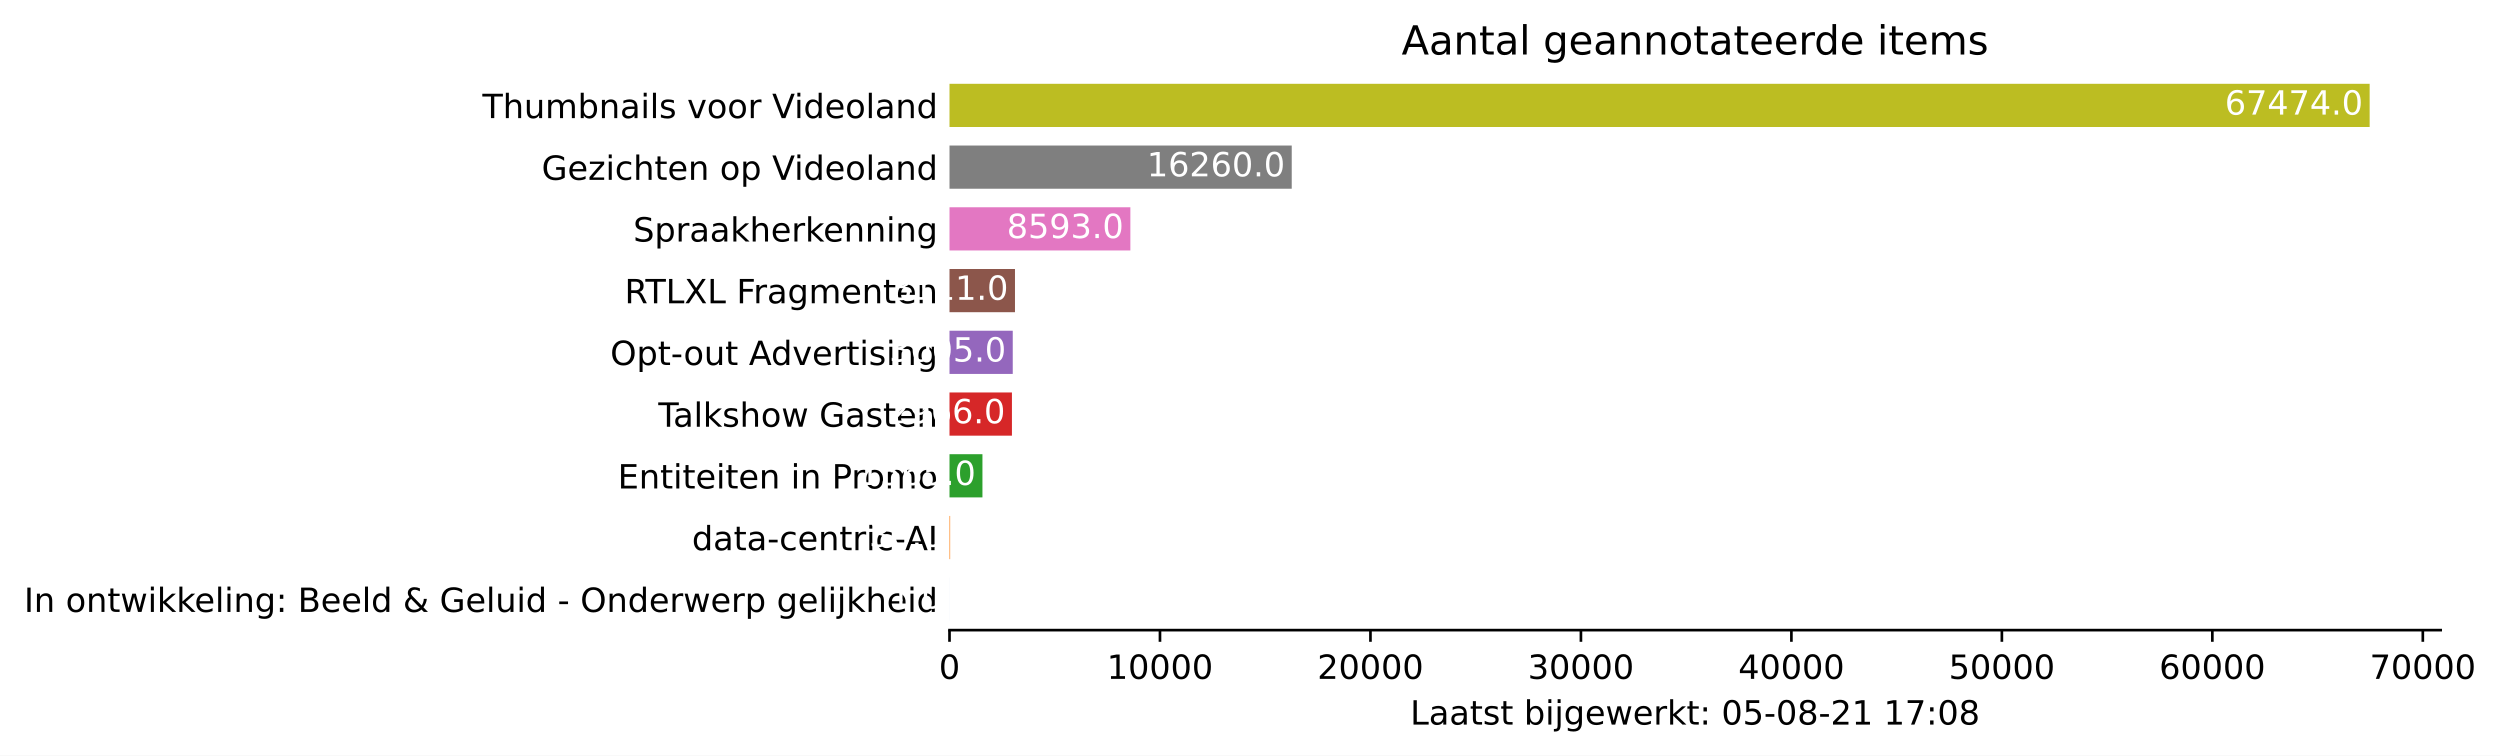
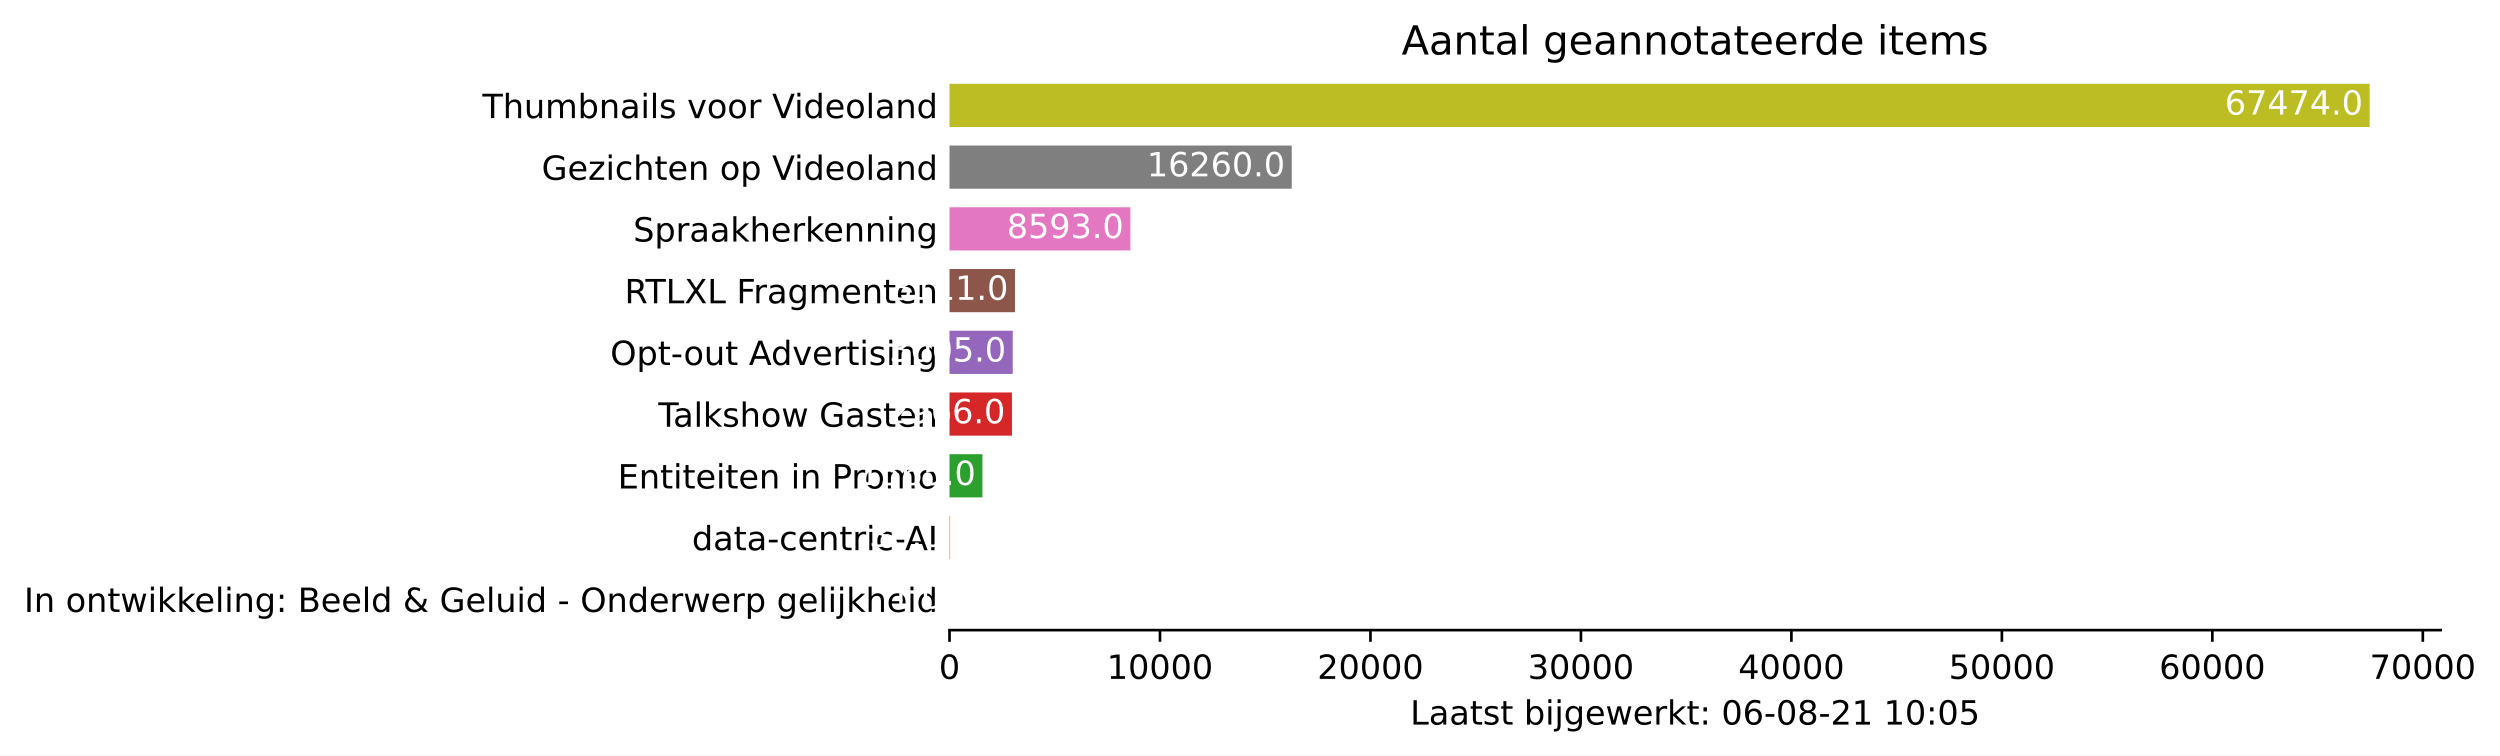
<svg xmlns="http://www.w3.org/2000/svg" xmlns:xlink="http://www.w3.org/1999/xlink" height="226.194pt" version="1.1" viewBox="0 0 748.415 226.194" width="748.415pt">
  <defs>
    <style type="text/css">*{stroke-linecap:butt;stroke-linejoin:round;}</style>
  </defs>
  <g id="figure_1">
    <g id="patch_1">
      <path d="M 0 226.194  L 748.415 226.194  L 748.415 0  L 0 0  z " style="fill:#ffffff;" />
    </g>
    <g id="axes_1">
      <g id="patch_2">
        <path d="M 284.25 188.638  L 730.65 188.638  L 730.65 22.318  L 284.25 22.318  z " style="fill:#ffffff;" />
      </g>
      <g id="patch_3">
-         <path clip-path="url(#p4ec3b5a4fa)" d="M 284.25 185.866  L 284.256 185.866  L 284.256 172.93  L 284.25 172.93  z " style="fill:#1f77b4;" />
+         <path clip-path="url(#p41b586b05d)" d="M 284.25 185.866  L 284.256 185.866  L 284.256 172.93  L 284.25 172.93  z " style="fill:#1f77b4;" />
      </g>
      <g id="patch_4">
-         <path clip-path="url(#p4ec3b5a4fa)" d="M 284.25 167.386  L 284.439 167.386  L 284.439 154.45  L 284.25 154.45  z " style="fill:#ff7f0e;" />
+         <path clip-path="url(#p41b586b05d)" d="M 284.25 167.386  L 284.439 167.386  L 284.439 154.45  L 284.25 154.45  z " style="fill:#ff7f0e;" />
      </g>
      <g id="patch_5">
-         <path clip-path="url(#p4ec3b5a4fa)" d="M 284.25 148.906  L 294.111 148.906  L 294.111 135.97  L 284.25 135.97  z " style="fill:#2ca02c;" />
+         <path clip-path="url(#p41b586b05d)" d="M 284.25 148.906  L 294.111 148.906  L 294.111 135.97  L 284.25 135.97  z " style="fill:#2ca02c;" />
      </g>
      <g id="patch_6">
-         <path clip-path="url(#p4ec3b5a4fa)" d="M 284.25 130.426  L 302.938 130.426  L 302.938 117.49  L 284.25 117.49  z " style="fill:#d62728;" />
+         <path clip-path="url(#p41b586b05d)" d="M 284.25 130.426  L 302.938 130.426  L 302.938 117.49  L 284.25 117.49  z " style="fill:#d62728;" />
      </g>
      <g id="patch_7">
-         <path clip-path="url(#p4ec3b5a4fa)" d="M 284.25 111.946  L 303.184 111.946  L 303.184 99.01  L 284.25 99.01  z " style="fill:#9467bd;" />
+         <path clip-path="url(#p41b586b05d)" d="M 284.25 111.946  L 303.184 111.946  L 303.184 99.01  L 284.25 99.01  z " style="fill:#9467bd;" />
      </g>
      <g id="patch_8">
-         <path clip-path="url(#p4ec3b5a4fa)" d="M 284.25 93.466  L 303.852 93.466  L 303.852 80.53  L 284.25 80.53  z " style="fill:#8c564b;" />
+         <path clip-path="url(#p41b586b05d)" d="M 284.25 93.466  L 303.852 93.466  L 303.852 80.53  L 284.25 80.53  z " style="fill:#8c564b;" />
      </g>
      <g id="patch_9">
-         <path clip-path="url(#p4ec3b5a4fa)" d="M 284.25 74.986  L 338.393 74.986  L 338.393 62.05  L 284.25 62.05  z " style="fill:#e377c2;" />
+         <path clip-path="url(#p41b586b05d)" d="M 284.25 74.986  L 338.393 74.986  L 338.393 62.05  L 284.25 62.05  z " style="fill:#e377c2;" />
      </g>
      <g id="patch_10">
-         <path clip-path="url(#p4ec3b5a4fa)" d="M 284.25 56.506  L 386.702 56.506  L 386.702 43.57  L 284.25 43.57  z " style="fill:#7f7f7f;" />
+         <path clip-path="url(#p41b586b05d)" d="M 284.25 56.506  L 386.702 56.506  L 386.702 43.57  L 284.25 43.57  z " style="fill:#7f7f7f;" />
      </g>
      <g id="patch_11">
-         <path clip-path="url(#p4ec3b5a4fa)" d="M 284.25 38.026  L 709.393 38.026  L 709.393 25.09  L 284.25 25.09  z " style="fill:#bcbd22;" />
+         <path clip-path="url(#p41b586b05d)" d="M 284.25 38.026  L 709.393 38.026  L 709.393 25.09  L 284.25 25.09  z " style="fill:#bcbd22;" />
      </g>
      <g id="matplotlib.axis_1">
        <g id="xtick_1">
          <g id="line2d_1">
            <defs>
-               <path d="M 0 0  L 0 3.5  " id="m3cace3ce77" style="stroke:#000000;stroke-width:0.8;" />
+               <path d="M 0 0  L 0 3.5  " id="m5664e78d15" style="stroke:#000000;stroke-width:0.8;" />
            </defs>
            <g>
-               <use style="stroke:#000000;stroke-width:0.8;" x="284.25" xlink:href="#m3cace3ce77" y="188.638" />
+               <use style="stroke:#000000;stroke-width:0.8;" x="284.25" xlink:href="#m5664e78d15" y="188.638" />
            </g>
          </g>
          <g id="text_1">
            <g transform="translate(281.0688 203.2366)scale(0.1 -0.1)">
              <defs>
                <path d="M 2034 4250  Q 1547 4250 1301 3770  Q 1056 3291 1056 2328  Q 1056 1369 1301 889  Q 1547 409 2034 409  Q 2525 409 2770 889  Q 3016 1369 3016 2328  Q 3016 3291 2770 3770  Q 2525 4250 2034 4250  z M 2034 4750  Q 2819 4750 3233 4129  Q 3647 3509 3647 2328  Q 3647 1150 3233 529  Q 2819 -91 2034 -91  Q 1250 -91 836 529  Q 422 1150 422 2328  Q 422 3509 836 4129  Q 1250 4750 2034 4750  z " id="DejaVuSans-30" transform="scale(0.015625)" />
              </defs>
              <use xlink:href="#DejaVuSans-30" />
            </g>
          </g>
        </g>
        <g id="xtick_2">
          <g id="line2d_2">
            <g>
-               <use style="stroke:#000000;stroke-width:0.8;" x="347.258" xlink:href="#m3cace3ce77" y="188.638" />
+               <use style="stroke:#000000;stroke-width:0.8;" x="347.258" xlink:href="#m5664e78d15" y="188.638" />
            </g>
          </g>
          <g id="text_2">
            <g transform="translate(331.3521 203.2366)scale(0.1 -0.1)">
              <defs>
                <path d="M 794 531  L 1825 531  L 1825 4091  L 703 3866  L 703 4441  L 1819 4666  L 2450 4666  L 2450 531  L 3481 531  L 3481 0  L 794 0  L 794 531  z " id="DejaVuSans-31" transform="scale(0.015625)" />
              </defs>
              <use xlink:href="#DejaVuSans-31" />
              <use x="63.623" xlink:href="#DejaVuSans-30" />
              <use x="127.246" xlink:href="#DejaVuSans-30" />
              <use x="190.869" xlink:href="#DejaVuSans-30" />
              <use x="254.492" xlink:href="#DejaVuSans-30" />
            </g>
          </g>
        </g>
        <g id="xtick_3">
          <g id="line2d_3">
            <g>
-               <use style="stroke:#000000;stroke-width:0.8;" x="410.267" xlink:href="#m3cace3ce77" y="188.638" />
+               <use style="stroke:#000000;stroke-width:0.8;" x="410.267" xlink:href="#m5664e78d15" y="188.638" />
            </g>
          </g>
          <g id="text_3">
            <g transform="translate(394.3605 203.2366)scale(0.1 -0.1)">
              <defs>
                <path d="M 1228 531  L 3431 531  L 3431 0  L 469 0  L 469 531  Q 828 903 1448 1529  Q 2069 2156 2228 2338  Q 2531 2678 2651 2914  Q 2772 3150 2772 3378  Q 2772 3750 2511 3984  Q 2250 4219 1831 4219  Q 1534 4219 1204 4116  Q 875 4013 500 3803  L 500 4441  Q 881 4594 1212 4672  Q 1544 4750 1819 4750  Q 2544 4750 2975 4387  Q 3406 4025 3406 3419  Q 3406 3131 3298 2873  Q 3191 2616 2906 2266  Q 2828 2175 2409 1742  Q 1991 1309 1228 531  z " id="DejaVuSans-32" transform="scale(0.015625)" />
              </defs>
              <use xlink:href="#DejaVuSans-32" />
              <use x="63.623" xlink:href="#DejaVuSans-30" />
              <use x="127.246" xlink:href="#DejaVuSans-30" />
              <use x="190.869" xlink:href="#DejaVuSans-30" />
              <use x="254.492" xlink:href="#DejaVuSans-30" />
            </g>
          </g>
        </g>
        <g id="xtick_4">
          <g id="line2d_4">
            <g>
-               <use style="stroke:#000000;stroke-width:0.8;" x="473.275" xlink:href="#m3cace3ce77" y="188.638" />
+               <use style="stroke:#000000;stroke-width:0.8;" x="473.275" xlink:href="#m5664e78d15" y="188.638" />
            </g>
          </g>
          <g id="text_4">
            <g transform="translate(457.3689 203.2366)scale(0.1 -0.1)">
              <defs>
                <path d="M 2597 2516  Q 3050 2419 3304 2112  Q 3559 1806 3559 1356  Q 3559 666 3084 287  Q 2609 -91 1734 -91  Q 1441 -91 1130 -33  Q 819 25 488 141  L 488 750  Q 750 597 1062 519  Q 1375 441 1716 441  Q 2309 441 2620 675  Q 2931 909 2931 1356  Q 2931 1769 2642 2001  Q 2353 2234 1838 2234  L 1294 2234  L 1294 2753  L 1863 2753  Q 2328 2753 2575 2939  Q 2822 3125 2822 3475  Q 2822 3834 2567 4026  Q 2313 4219 1838 4219  Q 1578 4219 1281 4162  Q 984 4106 628 3988  L 628 4550  Q 988 4650 1302 4700  Q 1616 4750 1894 4750  Q 2613 4750 3031 4423  Q 3450 4097 3450 3541  Q 3450 3153 3228 2886  Q 3006 2619 2597 2516  z " id="DejaVuSans-33" transform="scale(0.015625)" />
              </defs>
              <use xlink:href="#DejaVuSans-33" />
              <use x="63.623" xlink:href="#DejaVuSans-30" />
              <use x="127.246" xlink:href="#DejaVuSans-30" />
              <use x="190.869" xlink:href="#DejaVuSans-30" />
              <use x="254.492" xlink:href="#DejaVuSans-30" />
            </g>
          </g>
        </g>
        <g id="xtick_5">
          <g id="line2d_5">
            <g>
-               <use style="stroke:#000000;stroke-width:0.8;" x="536.284" xlink:href="#m3cace3ce77" y="188.638" />
+               <use style="stroke:#000000;stroke-width:0.8;" x="536.284" xlink:href="#m5664e78d15" y="188.638" />
            </g>
          </g>
          <g id="text_5">
            <g transform="translate(520.3773 203.2366)scale(0.1 -0.1)">
              <defs>
                <path d="M 2419 4116  L 825 1625  L 2419 1625  L 2419 4116  z M 2253 4666  L 3047 4666  L 3047 1625  L 3713 1625  L 3713 1100  L 3047 1100  L 3047 0  L 2419 0  L 2419 1100  L 313 1100  L 313 1709  L 2253 4666  z " id="DejaVuSans-34" transform="scale(0.015625)" />
              </defs>
              <use xlink:href="#DejaVuSans-34" />
              <use x="63.623" xlink:href="#DejaVuSans-30" />
              <use x="127.246" xlink:href="#DejaVuSans-30" />
              <use x="190.869" xlink:href="#DejaVuSans-30" />
              <use x="254.492" xlink:href="#DejaVuSans-30" />
            </g>
          </g>
        </g>
        <g id="xtick_6">
          <g id="line2d_6">
            <g>
-               <use style="stroke:#000000;stroke-width:0.8;" x="599.292" xlink:href="#m3cace3ce77" y="188.638" />
+               <use style="stroke:#000000;stroke-width:0.8;" x="599.292" xlink:href="#m5664e78d15" y="188.638" />
            </g>
          </g>
          <g id="text_6">
            <g transform="translate(583.3857 203.2366)scale(0.1 -0.1)">
              <defs>
                <path d="M 691 4666  L 3169 4666  L 3169 4134  L 1269 4134  L 1269 2991  Q 1406 3038 1543 3061  Q 1681 3084 1819 3084  Q 2600 3084 3056 2656  Q 3513 2228 3513 1497  Q 3513 744 3044 326  Q 2575 -91 1722 -91  Q 1428 -91 1123 -41  Q 819 9 494 109  L 494 744  Q 775 591 1075 516  Q 1375 441 1709 441  Q 2250 441 2565 725  Q 2881 1009 2881 1497  Q 2881 1984 2565 2268  Q 2250 2553 1709 2553  Q 1456 2553 1204 2497  Q 953 2441 691 2322  L 691 4666  z " id="DejaVuSans-35" transform="scale(0.015625)" />
              </defs>
              <use xlink:href="#DejaVuSans-35" />
              <use x="63.623" xlink:href="#DejaVuSans-30" />
              <use x="127.246" xlink:href="#DejaVuSans-30" />
              <use x="190.869" xlink:href="#DejaVuSans-30" />
              <use x="254.492" xlink:href="#DejaVuSans-30" />
            </g>
          </g>
        </g>
        <g id="xtick_7">
          <g id="line2d_7">
            <g>
-               <use style="stroke:#000000;stroke-width:0.8;" x="662.3" xlink:href="#m3cace3ce77" y="188.638" />
+               <use style="stroke:#000000;stroke-width:0.8;" x="662.3" xlink:href="#m5664e78d15" y="188.638" />
            </g>
          </g>
          <g id="text_7">
            <g transform="translate(646.3941 203.2366)scale(0.1 -0.1)">
              <defs>
                <path d="M 2113 2584  Q 1688 2584 1439 2293  Q 1191 2003 1191 1497  Q 1191 994 1439 701  Q 1688 409 2113 409  Q 2538 409 2786 701  Q 3034 994 3034 1497  Q 3034 2003 2786 2293  Q 2538 2584 2113 2584  z M 3366 4563  L 3366 3988  Q 3128 4100 2886 4159  Q 2644 4219 2406 4219  Q 1781 4219 1451 3797  Q 1122 3375 1075 2522  Q 1259 2794 1537 2939  Q 1816 3084 2150 3084  Q 2853 3084 3261 2657  Q 3669 2231 3669 1497  Q 3669 778 3244 343  Q 2819 -91 2113 -91  Q 1303 -91 875 529  Q 447 1150 447 2328  Q 447 3434 972 4092  Q 1497 4750 2381 4750  Q 2619 4750 2861 4703  Q 3103 4656 3366 4563  z " id="DejaVuSans-36" transform="scale(0.015625)" />
              </defs>
              <use xlink:href="#DejaVuSans-36" />
              <use x="63.623" xlink:href="#DejaVuSans-30" />
              <use x="127.246" xlink:href="#DejaVuSans-30" />
              <use x="190.869" xlink:href="#DejaVuSans-30" />
              <use x="254.492" xlink:href="#DejaVuSans-30" />
            </g>
          </g>
        </g>
        <g id="xtick_8">
          <g id="line2d_8">
            <g>
-               <use style="stroke:#000000;stroke-width:0.8;" x="725.309" xlink:href="#m3cace3ce77" y="188.638" />
+               <use style="stroke:#000000;stroke-width:0.8;" x="725.309" xlink:href="#m5664e78d15" y="188.638" />
            </g>
          </g>
          <g id="text_8">
            <g transform="translate(709.4025 203.2366)scale(0.1 -0.1)">
              <defs>
                <path d="M 525 4666  L 3525 4666  L 3525 4397  L 1831 0  L 1172 0  L 2766 4134  L 525 4134  L 525 4666  z " id="DejaVuSans-37" transform="scale(0.015625)" />
              </defs>
              <use xlink:href="#DejaVuSans-37" />
              <use x="63.623" xlink:href="#DejaVuSans-30" />
              <use x="127.246" xlink:href="#DejaVuSans-30" />
              <use x="190.869" xlink:href="#DejaVuSans-30" />
              <use x="254.492" xlink:href="#DejaVuSans-30" />
            </g>
          </g>
        </g>
        <g id="text_9">
          <g transform="translate(422.175 216.9147)scale(0.1 -0.1)">
            <defs>
              <path d="M 628 4666  L 1259 4666  L 1259 531  L 3531 531  L 3531 0  L 628 0  L 628 4666  z " id="DejaVuSans-4c" transform="scale(0.015625)" />
              <path d="M 2194 1759  Q 1497 1759 1228 1600  Q 959 1441 959 1056  Q 959 750 1161 570  Q 1363 391 1709 391  Q 2188 391 2477 730  Q 2766 1069 2766 1631  L 2766 1759  L 2194 1759  z M 3341 1997  L 3341 0  L 2766 0  L 2766 531  Q 2569 213 2275 61  Q 1981 -91 1556 -91  Q 1019 -91 701 211  Q 384 513 384 1019  Q 384 1609 779 1909  Q 1175 2209 1959 2209  L 2766 2209  L 2766 2266  Q 2766 2663 2505 2880  Q 2244 3097 1772 3097  Q 1472 3097 1187 3025  Q 903 2953 641 2809  L 641 3341  Q 956 3463 1253 3523  Q 1550 3584 1831 3584  Q 2591 3584 2966 3190  Q 3341 2797 3341 1997  z " id="DejaVuSans-61" transform="scale(0.015625)" />
              <path d="M 1172 4494  L 1172 3500  L 2356 3500  L 2356 3053  L 1172 3053  L 1172 1153  Q 1172 725 1289 603  Q 1406 481 1766 481  L 2356 481  L 2356 0  L 1766 0  Q 1100 0 847 248  Q 594 497 594 1153  L 594 3053  L 172 3053  L 172 3500  L 594 3500  L 594 4494  L 1172 4494  z " id="DejaVuSans-74" transform="scale(0.015625)" />
              <path d="M 2834 3397  L 2834 2853  Q 2591 2978 2328 3040  Q 2066 3103 1784 3103  Q 1356 3103 1142 2972  Q 928 2841 928 2578  Q 928 2378 1081 2264  Q 1234 2150 1697 2047  L 1894 2003  Q 2506 1872 2764 1633  Q 3022 1394 3022 966  Q 3022 478 2636 193  Q 2250 -91 1575 -91  Q 1294 -91 989 -36  Q 684 19 347 128  L 347 722  Q 666 556 975 473  Q 1284 391 1588 391  Q 1994 391 2212 530  Q 2431 669 2431 922  Q 2431 1156 2273 1281  Q 2116 1406 1581 1522  L 1381 1569  Q 847 1681 609 1914  Q 372 2147 372 2553  Q 372 3047 722 3315  Q 1072 3584 1716 3584  Q 2034 3584 2315 3537  Q 2597 3491 2834 3397  z " id="DejaVuSans-73" transform="scale(0.015625)" />
              <path id="DejaVuSans-20" transform="scale(0.015625)" />
              <path d="M 3116 1747  Q 3116 2381 2855 2742  Q 2594 3103 2138 3103  Q 1681 3103 1420 2742  Q 1159 2381 1159 1747  Q 1159 1113 1420 752  Q 1681 391 2138 391  Q 2594 391 2855 752  Q 3116 1113 3116 1747  z M 1159 2969  Q 1341 3281 1617 3432  Q 1894 3584 2278 3584  Q 2916 3584 3314 3078  Q 3713 2572 3713 1747  Q 3713 922 3314 415  Q 2916 -91 2278 -91  Q 1894 -91 1617 61  Q 1341 213 1159 525  L 1159 0  L 581 0  L 581 4863  L 1159 4863  L 1159 2969  z " id="DejaVuSans-62" transform="scale(0.015625)" />
              <path d="M 603 3500  L 1178 3500  L 1178 0  L 603 0  L 603 3500  z M 603 4863  L 1178 4863  L 1178 4134  L 603 4134  L 603 4863  z " id="DejaVuSans-69" transform="scale(0.015625)" />
              <path d="M 603 3500  L 1178 3500  L 1178 -63  Q 1178 -731 923 -1031  Q 669 -1331 103 -1331  L -116 -1331  L -116 -844  L 38 -844  Q 366 -844 484 -692  Q 603 -541 603 -63  L 603 3500  z M 603 4863  L 1178 4863  L 1178 4134  L 603 4134  L 603 4863  z " id="DejaVuSans-6a" transform="scale(0.015625)" />
              <path d="M 2906 1791  Q 2906 2416 2648 2759  Q 2391 3103 1925 3103  Q 1463 3103 1205 2759  Q 947 2416 947 1791  Q 947 1169 1205 825  Q 1463 481 1925 481  Q 2391 481 2648 825  Q 2906 1169 2906 1791  z M 3481 434  Q 3481 -459 3084 -895  Q 2688 -1331 1869 -1331  Q 1566 -1331 1297 -1286  Q 1028 -1241 775 -1147  L 775 -588  Q 1028 -725 1275 -790  Q 1522 -856 1778 -856  Q 2344 -856 2625 -561  Q 2906 -266 2906 331  L 2906 616  Q 2728 306 2450 153  Q 2172 0 1784 0  Q 1141 0 747 490  Q 353 981 353 1791  Q 353 2603 747 3093  Q 1141 3584 1784 3584  Q 2172 3584 2450 3431  Q 2728 3278 2906 2969  L 2906 3500  L 3481 3500  L 3481 434  z " id="DejaVuSans-67" transform="scale(0.015625)" />
              <path d="M 3597 1894  L 3597 1613  L 953 1613  Q 991 1019 1311 708  Q 1631 397 2203 397  Q 2534 397 2845 478  Q 3156 559 3463 722  L 3463 178  Q 3153 47 2828 -22  Q 2503 -91 2169 -91  Q 1331 -91 842 396  Q 353 884 353 1716  Q 353 2575 817 3079  Q 1281 3584 2069 3584  Q 2775 3584 3186 3129  Q 3597 2675 3597 1894  z M 3022 2063  Q 3016 2534 2758 2815  Q 2500 3097 2075 3097  Q 1594 3097 1305 2825  Q 1016 2553 972 2059  L 3022 2063  z " id="DejaVuSans-65" transform="scale(0.015625)" />
              <path d="M 269 3500  L 844 3500  L 1563 769  L 2278 3500  L 2956 3500  L 3675 769  L 4391 3500  L 4966 3500  L 4050 0  L 3372 0  L 2619 2869  L 1863 0  L 1184 0  L 269 3500  z " id="DejaVuSans-77" transform="scale(0.015625)" />
              <path d="M 2631 2963  Q 2534 3019 2420 3045  Q 2306 3072 2169 3072  Q 1681 3072 1420 2755  Q 1159 2438 1159 1844  L 1159 0  L 581 0  L 581 3500  L 1159 3500  L 1159 2956  Q 1341 3275 1631 3429  Q 1922 3584 2338 3584  Q 2397 3584 2469 3576  Q 2541 3569 2628 3553  L 2631 2963  z " id="DejaVuSans-72" transform="scale(0.015625)" />
              <path d="M 581 4863  L 1159 4863  L 1159 1991  L 2875 3500  L 3609 3500  L 1753 1863  L 3688 0  L 2938 0  L 1159 1709  L 1159 0  L 581 0  L 581 4863  z " id="DejaVuSans-6b" transform="scale(0.015625)" />
              <path d="M 750 794  L 1409 794  L 1409 0  L 750 0  L 750 794  z M 750 3309  L 1409 3309  L 1409 2516  L 750 2516  L 750 3309  z " id="DejaVuSans-3a" transform="scale(0.015625)" />
              <path d="M 313 2009  L 1997 2009  L 1997 1497  L 313 1497  L 313 2009  z " id="DejaVuSans-2d" transform="scale(0.015625)" />
              <path d="M 2034 2216  Q 1584 2216 1326 1975  Q 1069 1734 1069 1313  Q 1069 891 1326 650  Q 1584 409 2034 409  Q 2484 409 2743 651  Q 3003 894 3003 1313  Q 3003 1734 2745 1975  Q 2488 2216 2034 2216  z M 1403 2484  Q 997 2584 770 2862  Q 544 3141 544 3541  Q 544 4100 942 4425  Q 1341 4750 2034 4750  Q 2731 4750 3128 4425  Q 3525 4100 3525 3541  Q 3525 3141 3298 2862  Q 3072 2584 2669 2484  Q 3125 2378 3379 2068  Q 3634 1759 3634 1313  Q 3634 634 3220 271  Q 2806 -91 2034 -91  Q 1263 -91 848 271  Q 434 634 434 1313  Q 434 1759 690 2068  Q 947 2378 1403 2484  z M 1172 3481  Q 1172 3119 1398 2916  Q 1625 2713 2034 2713  Q 2441 2713 2670 2916  Q 2900 3119 2900 3481  Q 2900 3844 2670 4047  Q 2441 4250 2034 4250  Q 1625 4250 1398 4047  Q 1172 3844 1172 3481  z " id="DejaVuSans-38" transform="scale(0.015625)" />
            </defs>
            <use xlink:href="#DejaVuSans-4c" />
            <use x="55.713" xlink:href="#DejaVuSans-61" />
            <use x="116.992" xlink:href="#DejaVuSans-61" />
            <use x="178.271" xlink:href="#DejaVuSans-74" />
            <use x="217.48" xlink:href="#DejaVuSans-73" />
            <use x="269.58" xlink:href="#DejaVuSans-74" />
            <use x="308.789" xlink:href="#DejaVuSans-20" />
            <use x="340.576" xlink:href="#DejaVuSans-62" />
            <use x="404.053" xlink:href="#DejaVuSans-69" />
            <use x="431.836" xlink:href="#DejaVuSans-6a" />
            <use x="459.619" xlink:href="#DejaVuSans-67" />
            <use x="523.096" xlink:href="#DejaVuSans-65" />
            <use x="584.619" xlink:href="#DejaVuSans-77" />
            <use x="666.406" xlink:href="#DejaVuSans-65" />
            <use x="727.93" xlink:href="#DejaVuSans-72" />
            <use x="769.043" xlink:href="#DejaVuSans-6b" />
            <use x="826.953" xlink:href="#DejaVuSans-74" />
            <use x="866.162" xlink:href="#DejaVuSans-3a" />
            <use x="899.854" xlink:href="#DejaVuSans-20" />
            <use x="931.641" xlink:href="#DejaVuSans-30" />
-             <use x="995.264" xlink:href="#DejaVuSans-35" />
+             <use x="995.264" xlink:href="#DejaVuSans-36" />
            <use x="1058.887" xlink:href="#DejaVuSans-2d" />
            <use x="1094.971" xlink:href="#DejaVuSans-30" />
            <use x="1158.594" xlink:href="#DejaVuSans-38" />
            <use x="1222.217" xlink:href="#DejaVuSans-2d" />
            <use x="1258.301" xlink:href="#DejaVuSans-32" />
            <use x="1321.924" xlink:href="#DejaVuSans-31" />
            <use x="1385.547" xlink:href="#DejaVuSans-20" />
            <use x="1417.334" xlink:href="#DejaVuSans-31" />
-             <use x="1480.957" xlink:href="#DejaVuSans-37" />
+             <use x="1480.957" xlink:href="#DejaVuSans-30" />
            <use x="1544.58" xlink:href="#DejaVuSans-3a" />
            <use x="1578.271" xlink:href="#DejaVuSans-30" />
-             <use x="1641.895" xlink:href="#DejaVuSans-38" />
+             <use x="1641.895" xlink:href="#DejaVuSans-35" />
          </g>
        </g>
      </g>
      <g id="matplotlib.axis_2">
        <g id="ytick_1">
          <g id="line2d_9" />
          <g id="text_10">
            <g transform="translate(7.2 183.1973)scale(0.1 -0.1)">
              <defs>
                <path d="M 628 4666  L 1259 4666  L 1259 0  L 628 0  L 628 4666  z " id="DejaVuSans-49" transform="scale(0.015625)" />
                <path d="M 3513 2113  L 3513 0  L 2938 0  L 2938 2094  Q 2938 2591 2744 2837  Q 2550 3084 2163 3084  Q 1697 3084 1428 2787  Q 1159 2491 1159 1978  L 1159 0  L 581 0  L 581 3500  L 1159 3500  L 1159 2956  Q 1366 3272 1645 3428  Q 1925 3584 2291 3584  Q 2894 3584 3203 3211  Q 3513 2838 3513 2113  z " id="DejaVuSans-6e" transform="scale(0.015625)" />
                <path d="M 1959 3097  Q 1497 3097 1228 2736  Q 959 2375 959 1747  Q 959 1119 1226 758  Q 1494 397 1959 397  Q 2419 397 2687 759  Q 2956 1122 2956 1747  Q 2956 2369 2687 2733  Q 2419 3097 1959 3097  z M 1959 3584  Q 2709 3584 3137 3096  Q 3566 2609 3566 1747  Q 3566 888 3137 398  Q 2709 -91 1959 -91  Q 1206 -91 779 398  Q 353 888 353 1747  Q 353 2609 779 3096  Q 1206 3584 1959 3584  z " id="DejaVuSans-6f" transform="scale(0.015625)" />
                <path d="M 603 4863  L 1178 4863  L 1178 0  L 603 0  L 603 4863  z " id="DejaVuSans-6c" transform="scale(0.015625)" />
                <path d="M 1259 2228  L 1259 519  L 2272 519  Q 2781 519 3026 730  Q 3272 941 3272 1375  Q 3272 1813 3026 2020  Q 2781 2228 2272 2228  L 1259 2228  z M 1259 4147  L 1259 2741  L 2194 2741  Q 2656 2741 2882 2914  Q 3109 3088 3109 3444  Q 3109 3797 2882 3972  Q 2656 4147 2194 4147  L 1259 4147  z M 628 4666  L 2241 4666  Q 2963 4666 3353 4366  Q 3744 4066 3744 3513  Q 3744 3084 3544 2831  Q 3344 2578 2956 2516  Q 3422 2416 3680 2098  Q 3938 1781 3938 1306  Q 3938 681 3513 340  Q 3088 0 2303 0  L 628 0  L 628 4666  z " id="DejaVuSans-42" transform="scale(0.015625)" />
                <path d="M 2906 2969  L 2906 4863  L 3481 4863  L 3481 0  L 2906 0  L 2906 525  Q 2725 213 2448 61  Q 2172 -91 1784 -91  Q 1150 -91 751 415  Q 353 922 353 1747  Q 353 2572 751 3078  Q 1150 3584 1784 3584  Q 2172 3584 2448 3432  Q 2725 3281 2906 2969  z M 947 1747  Q 947 1113 1208 752  Q 1469 391 1925 391  Q 2381 391 2643 752  Q 2906 1113 2906 1747  Q 2906 2381 2643 2742  Q 2381 3103 1925 3103  Q 1469 3103 1208 2742  Q 947 2381 947 1747  z " id="DejaVuSans-64" transform="scale(0.015625)" />
                <path d="M 1556 2509  Q 1272 2256 1139 2004  Q 1006 1753 1006 1478  Q 1006 1022 1337 719  Q 1669 416 2169 416  Q 2466 416 2725 514  Q 2984 613 3213 813  L 1556 2509  z M 1997 2859  L 3584 1234  Q 3769 1513 3872 1830  Q 3975 2147 3994 2503  L 4575 2503  Q 4538 2091 4375 1687  Q 4213 1284 3922 891  L 4794 0  L 4006 0  L 3559 459  Q 3234 181 2878 45  Q 2522 -91 2113 -91  Q 1359 -91 881 339  Q 403 769 403 1441  Q 403 1841 612 2192  Q 822 2544 1241 2853  Q 1091 3050 1012 3245  Q 934 3441 934 3628  Q 934 4134 1281 4442  Q 1628 4750 2203 4750  Q 2463 4750 2720 4694  Q 2978 4638 3244 4525  L 3244 3956  Q 2972 4103 2725 4179  Q 2478 4256 2266 4256  Q 1938 4256 1733 4082  Q 1528 3909 1528 3634  Q 1528 3475 1620 3314  Q 1713 3153 1997 2859  z " id="DejaVuSans-26" transform="scale(0.015625)" />
                <path d="M 3809 666  L 3809 1919  L 2778 1919  L 2778 2438  L 4434 2438  L 4434 434  Q 4069 175 3628 42  Q 3188 -91 2688 -91  Q 1594 -91 976 548  Q 359 1188 359 2328  Q 359 3472 976 4111  Q 1594 4750 2688 4750  Q 3144 4750 3555 4637  Q 3966 4525 4313 4306  L 4313 3634  Q 3963 3931 3569 4081  Q 3175 4231 2741 4231  Q 1884 4231 1454 3753  Q 1025 3275 1025 2328  Q 1025 1384 1454 906  Q 1884 428 2741 428  Q 3075 428 3337 486  Q 3600 544 3809 666  z " id="DejaVuSans-47" transform="scale(0.015625)" />
                <path d="M 544 1381  L 544 3500  L 1119 3500  L 1119 1403  Q 1119 906 1312 657  Q 1506 409 1894 409  Q 2359 409 2629 706  Q 2900 1003 2900 1516  L 2900 3500  L 3475 3500  L 3475 0  L 2900 0  L 2900 538  Q 2691 219 2414 64  Q 2138 -91 1772 -91  Q 1169 -91 856 284  Q 544 659 544 1381  z M 1991 3584  L 1991 3584  z " id="DejaVuSans-75" transform="scale(0.015625)" />
                <path d="M 2522 4238  Q 1834 4238 1429 3725  Q 1025 3213 1025 2328  Q 1025 1447 1429 934  Q 1834 422 2522 422  Q 3209 422 3611 934  Q 4013 1447 4013 2328  Q 4013 3213 3611 3725  Q 3209 4238 2522 4238  z M 2522 4750  Q 3503 4750 4090 4092  Q 4678 3434 4678 2328  Q 4678 1225 4090 567  Q 3503 -91 2522 -91  Q 1538 -91 948 565  Q 359 1222 359 2328  Q 359 3434 948 4092  Q 1538 4750 2522 4750  z " id="DejaVuSans-4f" transform="scale(0.015625)" />
                <path d="M 1159 525  L 1159 -1331  L 581 -1331  L 581 3500  L 1159 3500  L 1159 2969  Q 1341 3281 1617 3432  Q 1894 3584 2278 3584  Q 2916 3584 3314 3078  Q 3713 2572 3713 1747  Q 3713 922 3314 415  Q 2916 -91 2278 -91  Q 1894 -91 1617 61  Q 1341 213 1159 525  z M 3116 1747  Q 3116 2381 2855 2742  Q 2594 3103 2138 3103  Q 1681 3103 1420 2742  Q 1159 2381 1159 1747  Q 1159 1113 1420 752  Q 1681 391 2138 391  Q 2594 391 2855 752  Q 3116 1113 3116 1747  z " id="DejaVuSans-70" transform="scale(0.015625)" />
                <path d="M 3513 2113  L 3513 0  L 2938 0  L 2938 2094  Q 2938 2591 2744 2837  Q 2550 3084 2163 3084  Q 1697 3084 1428 2787  Q 1159 2491 1159 1978  L 1159 0  L 581 0  L 581 4863  L 1159 4863  L 1159 2956  Q 1366 3272 1645 3428  Q 1925 3584 2291 3584  Q 2894 3584 3203 3211  Q 3513 2838 3513 2113  z " id="DejaVuSans-68" transform="scale(0.015625)" />
              </defs>
              <use xlink:href="#DejaVuSans-49" />
              <use x="29.492" xlink:href="#DejaVuSans-6e" />
              <use x="92.871" xlink:href="#DejaVuSans-20" />
              <use x="124.658" xlink:href="#DejaVuSans-6f" />
              <use x="185.84" xlink:href="#DejaVuSans-6e" />
              <use x="249.219" xlink:href="#DejaVuSans-74" />
              <use x="288.428" xlink:href="#DejaVuSans-77" />
              <use x="370.215" xlink:href="#DejaVuSans-69" />
              <use x="397.998" xlink:href="#DejaVuSans-6b" />
              <use x="455.908" xlink:href="#DejaVuSans-6b" />
              <use x="510.193" xlink:href="#DejaVuSans-65" />
              <use x="571.717" xlink:href="#DejaVuSans-6c" />
              <use x="599.5" xlink:href="#DejaVuSans-69" />
              <use x="627.283" xlink:href="#DejaVuSans-6e" />
              <use x="690.662" xlink:href="#DejaVuSans-67" />
              <use x="754.139" xlink:href="#DejaVuSans-3a" />
              <use x="787.83" xlink:href="#DejaVuSans-20" />
              <use x="819.617" xlink:href="#DejaVuSans-42" />
              <use x="888.221" xlink:href="#DejaVuSans-65" />
              <use x="949.744" xlink:href="#DejaVuSans-65" />
              <use x="1011.268" xlink:href="#DejaVuSans-6c" />
              <use x="1039.051" xlink:href="#DejaVuSans-64" />
              <use x="1102.527" xlink:href="#DejaVuSans-20" />
              <use x="1134.314" xlink:href="#DejaVuSans-26" />
              <use x="1212.293" xlink:href="#DejaVuSans-20" />
              <use x="1244.08" xlink:href="#DejaVuSans-47" />
              <use x="1321.57" xlink:href="#DejaVuSans-65" />
              <use x="1383.094" xlink:href="#DejaVuSans-6c" />
              <use x="1410.877" xlink:href="#DejaVuSans-75" />
              <use x="1474.256" xlink:href="#DejaVuSans-69" />
              <use x="1502.039" xlink:href="#DejaVuSans-64" />
              <use x="1565.516" xlink:href="#DejaVuSans-20" />
              <use x="1597.303" xlink:href="#DejaVuSans-2d" />
              <use x="1633.387" xlink:href="#DejaVuSans-20" />
              <use x="1665.174" xlink:href="#DejaVuSans-4f" />
              <use x="1743.885" xlink:href="#DejaVuSans-6e" />
              <use x="1807.264" xlink:href="#DejaVuSans-64" />
              <use x="1870.74" xlink:href="#DejaVuSans-65" />
              <use x="1932.264" xlink:href="#DejaVuSans-72" />
              <use x="1973.377" xlink:href="#DejaVuSans-77" />
              <use x="2055.164" xlink:href="#DejaVuSans-65" />
              <use x="2116.688" xlink:href="#DejaVuSans-72" />
              <use x="2157.801" xlink:href="#DejaVuSans-70" />
              <use x="2221.277" xlink:href="#DejaVuSans-20" />
              <use x="2253.064" xlink:href="#DejaVuSans-67" />
              <use x="2316.541" xlink:href="#DejaVuSans-65" />
              <use x="2378.064" xlink:href="#DejaVuSans-6c" />
              <use x="2405.848" xlink:href="#DejaVuSans-69" />
              <use x="2433.631" xlink:href="#DejaVuSans-6a" />
              <use x="2461.414" xlink:href="#DejaVuSans-6b" />
              <use x="2519.324" xlink:href="#DejaVuSans-68" />
              <use x="2582.703" xlink:href="#DejaVuSans-65" />
              <use x="2644.227" xlink:href="#DejaVuSans-69" />
              <use x="2672.01" xlink:href="#DejaVuSans-64" />
            </g>
          </g>
        </g>
        <g id="ytick_2">
          <g id="line2d_10" />
          <g id="text_11">
            <g transform="translate(207.1469 164.7173)scale(0.1 -0.1)">
              <defs>
                <path d="M 3122 3366  L 3122 2828  Q 2878 2963 2633 3030  Q 2388 3097 2138 3097  Q 1578 3097 1268 2742  Q 959 2388 959 1747  Q 959 1106 1268 751  Q 1578 397 2138 397  Q 2388 397 2633 464  Q 2878 531 3122 666  L 3122 134  Q 2881 22 2623 -34  Q 2366 -91 2075 -91  Q 1284 -91 818 406  Q 353 903 353 1747  Q 353 2603 823 3093  Q 1294 3584 2113 3584  Q 2378 3584 2631 3529  Q 2884 3475 3122 3366  z " id="DejaVuSans-63" transform="scale(0.015625)" />
                <path d="M 2188 4044  L 1331 1722  L 3047 1722  L 2188 4044  z M 1831 4666  L 2547 4666  L 4325 0  L 3669 0  L 3244 1197  L 1141 1197  L 716 0  L 50 0  L 1831 4666  z " id="DejaVuSans-41" transform="scale(0.015625)" />
              </defs>
              <use xlink:href="#DejaVuSans-64" />
              <use x="63.477" xlink:href="#DejaVuSans-61" />
              <use x="124.756" xlink:href="#DejaVuSans-74" />
              <use x="163.965" xlink:href="#DejaVuSans-61" />
              <use x="225.244" xlink:href="#DejaVuSans-2d" />
              <use x="261.328" xlink:href="#DejaVuSans-63" />
              <use x="316.309" xlink:href="#DejaVuSans-65" />
              <use x="377.832" xlink:href="#DejaVuSans-6e" />
              <use x="441.211" xlink:href="#DejaVuSans-74" />
              <use x="480.42" xlink:href="#DejaVuSans-72" />
              <use x="521.533" xlink:href="#DejaVuSans-69" />
              <use x="549.316" xlink:href="#DejaVuSans-63" />
              <use x="604.297" xlink:href="#DejaVuSans-2d" />
              <use x="638.131" xlink:href="#DejaVuSans-41" />
              <use x="706.539" xlink:href="#DejaVuSans-49" />
            </g>
          </g>
        </g>
        <g id="ytick_3">
          <g id="line2d_11" />
          <g id="text_12">
            <g transform="translate(184.9422 146.2373)scale(0.1 -0.1)">
              <defs>
                <path d="M 628 4666  L 3578 4666  L 3578 4134  L 1259 4134  L 1259 2753  L 3481 2753  L 3481 2222  L 1259 2222  L 1259 531  L 3634 531  L 3634 0  L 628 0  L 628 4666  z " id="DejaVuSans-45" transform="scale(0.015625)" />
                <path d="M 1259 4147  L 1259 2394  L 2053 2394  Q 2494 2394 2734 2622  Q 2975 2850 2975 3272  Q 2975 3691 2734 3919  Q 2494 4147 2053 4147  L 1259 4147  z M 628 4666  L 2053 4666  Q 2838 4666 3239 4311  Q 3641 3956 3641 3272  Q 3641 2581 3239 2228  Q 2838 1875 2053 1875  L 1259 1875  L 1259 0  L 628 0  L 628 4666  z " id="DejaVuSans-50" transform="scale(0.015625)" />
                <path d="M 3328 2828  Q 3544 3216 3844 3400  Q 4144 3584 4550 3584  Q 5097 3584 5394 3201  Q 5691 2819 5691 2113  L 5691 0  L 5113 0  L 5113 2094  Q 5113 2597 4934 2840  Q 4756 3084 4391 3084  Q 3944 3084 3684 2787  Q 3425 2491 3425 1978  L 3425 0  L 2847 0  L 2847 2094  Q 2847 2600 2669 2842  Q 2491 3084 2119 3084  Q 1678 3084 1418 2786  Q 1159 2488 1159 1978  L 1159 0  L 581 0  L 581 3500  L 1159 3500  L 1159 2956  Q 1356 3278 1631 3431  Q 1906 3584 2284 3584  Q 2666 3584 2933 3390  Q 3200 3197 3328 2828  z " id="DejaVuSans-6d" transform="scale(0.015625)" />
              </defs>
              <use xlink:href="#DejaVuSans-45" />
              <use x="63.184" xlink:href="#DejaVuSans-6e" />
              <use x="126.562" xlink:href="#DejaVuSans-74" />
              <use x="165.771" xlink:href="#DejaVuSans-69" />
              <use x="193.555" xlink:href="#DejaVuSans-74" />
              <use x="232.764" xlink:href="#DejaVuSans-65" />
              <use x="294.287" xlink:href="#DejaVuSans-69" />
              <use x="322.07" xlink:href="#DejaVuSans-74" />
              <use x="361.279" xlink:href="#DejaVuSans-65" />
              <use x="422.803" xlink:href="#DejaVuSans-6e" />
              <use x="486.182" xlink:href="#DejaVuSans-20" />
              <use x="517.969" xlink:href="#DejaVuSans-69" />
              <use x="545.752" xlink:href="#DejaVuSans-6e" />
              <use x="609.131" xlink:href="#DejaVuSans-20" />
              <use x="640.918" xlink:href="#DejaVuSans-50" />
              <use x="699.471" xlink:href="#DejaVuSans-72" />
              <use x="738.334" xlink:href="#DejaVuSans-6f" />
              <use x="799.516" xlink:href="#DejaVuSans-6d" />
              <use x="896.928" xlink:href="#DejaVuSans-6f" />
            </g>
          </g>
        </g>
        <g id="ytick_4">
          <g id="line2d_12" />
          <g id="text_13">
            <g transform="translate(197.0766 127.7573)scale(0.1 -0.1)">
              <defs>
                <path d="M -19 4666  L 3928 4666  L 3928 4134  L 2272 4134  L 2272 0  L 1638 0  L 1638 4134  L -19 4134  L -19 4666  z " id="DejaVuSans-54" transform="scale(0.015625)" />
              </defs>
              <use xlink:href="#DejaVuSans-54" />
              <use x="44.584" xlink:href="#DejaVuSans-61" />
              <use x="105.863" xlink:href="#DejaVuSans-6c" />
              <use x="133.646" xlink:href="#DejaVuSans-6b" />
              <use x="191.557" xlink:href="#DejaVuSans-73" />
              <use x="243.656" xlink:href="#DejaVuSans-68" />
              <use x="307.035" xlink:href="#DejaVuSans-6f" />
              <use x="368.217" xlink:href="#DejaVuSans-77" />
              <use x="450.004" xlink:href="#DejaVuSans-20" />
              <use x="481.791" xlink:href="#DejaVuSans-47" />
              <use x="559.281" xlink:href="#DejaVuSans-61" />
              <use x="620.561" xlink:href="#DejaVuSans-73" />
              <use x="672.66" xlink:href="#DejaVuSans-74" />
              <use x="711.869" xlink:href="#DejaVuSans-65" />
              <use x="773.393" xlink:href="#DejaVuSans-6e" />
            </g>
          </g>
        </g>
        <g id="ytick_5">
          <g id="line2d_13" />
          <g id="text_14">
            <g transform="translate(182.6906 109.2773)scale(0.1 -0.1)">
              <defs>
                <path d="M 191 3500  L 800 3500  L 1894 563  L 2988 3500  L 3597 3500  L 2284 0  L 1503 0  L 191 3500  z " id="DejaVuSans-76" transform="scale(0.015625)" />
              </defs>
              <use xlink:href="#DejaVuSans-4f" />
              <use x="78.711" xlink:href="#DejaVuSans-70" />
              <use x="142.188" xlink:href="#DejaVuSans-74" />
              <use x="181.396" xlink:href="#DejaVuSans-2d" />
              <use x="219.355" xlink:href="#DejaVuSans-6f" />
              <use x="280.537" xlink:href="#DejaVuSans-75" />
              <use x="343.916" xlink:href="#DejaVuSans-74" />
              <use x="383.125" xlink:href="#DejaVuSans-20" />
              <use x="414.912" xlink:href="#DejaVuSans-41" />
              <use x="481.57" xlink:href="#DejaVuSans-64" />
              <use x="545.047" xlink:href="#DejaVuSans-76" />
              <use x="604.227" xlink:href="#DejaVuSans-65" />
              <use x="665.75" xlink:href="#DejaVuSans-72" />
              <use x="706.863" xlink:href="#DejaVuSans-74" />
              <use x="746.072" xlink:href="#DejaVuSans-69" />
              <use x="773.855" xlink:href="#DejaVuSans-73" />
              <use x="825.955" xlink:href="#DejaVuSans-69" />
              <use x="853.738" xlink:href="#DejaVuSans-6e" />
              <use x="917.117" xlink:href="#DejaVuSans-67" />
            </g>
          </g>
        </g>
        <g id="ytick_6">
          <g id="line2d_14" />
          <g id="text_15">
            <g transform="translate(186.9906 90.79734)scale(0.1 -0.1)">
              <defs>
                <path d="M 2841 2188  Q 3044 2119 3236 1894  Q 3428 1669 3622 1275  L 4263 0  L 3584 0  L 2988 1197  Q 2756 1666 2539 1819  Q 2322 1972 1947 1972  L 1259 1972  L 1259 0  L 628 0  L 628 4666  L 2053 4666  Q 2853 4666 3247 4331  Q 3641 3997 3641 3322  Q 3641 2881 3436 2590  Q 3231 2300 2841 2188  z M 1259 4147  L 1259 2491  L 2053 2491  Q 2509 2491 2742 2702  Q 2975 2913 2975 3322  Q 2975 3731 2742 3939  Q 2509 4147 2053 4147  L 1259 4147  z " id="DejaVuSans-52" transform="scale(0.015625)" />
                <path d="M 403 4666  L 1081 4666  L 2241 2931  L 3406 4666  L 4084 4666  L 2584 2425  L 4184 0  L 3506 0  L 2194 1984  L 872 0  L 191 0  L 1856 2491  L 403 4666  z " id="DejaVuSans-58" transform="scale(0.015625)" />
                <path d="M 628 4666  L 3309 4666  L 3309 4134  L 1259 4134  L 1259 2759  L 3109 2759  L 3109 2228  L 1259 2228  L 1259 0  L 628 0  L 628 4666  z " id="DejaVuSans-46" transform="scale(0.015625)" />
              </defs>
              <use xlink:href="#DejaVuSans-52" />
              <use x="62.232" xlink:href="#DejaVuSans-54" />
              <use x="123.316" xlink:href="#DejaVuSans-4c" />
              <use x="179.029" xlink:href="#DejaVuSans-58" />
              <use x="247.535" xlink:href="#DejaVuSans-4c" />
              <use x="303.248" xlink:href="#DejaVuSans-20" />
              <use x="335.035" xlink:href="#DejaVuSans-46" />
              <use x="385.305" xlink:href="#DejaVuSans-72" />
              <use x="426.418" xlink:href="#DejaVuSans-61" />
              <use x="487.697" xlink:href="#DejaVuSans-67" />
              <use x="551.174" xlink:href="#DejaVuSans-6d" />
              <use x="648.586" xlink:href="#DejaVuSans-65" />
              <use x="710.109" xlink:href="#DejaVuSans-6e" />
              <use x="773.488" xlink:href="#DejaVuSans-74" />
              <use x="812.697" xlink:href="#DejaVuSans-65" />
              <use x="874.221" xlink:href="#DejaVuSans-6e" />
            </g>
          </g>
        </g>
        <g id="ytick_7">
          <g id="line2d_15" />
          <g id="text_16">
            <g transform="translate(189.5734 72.31734)scale(0.1 -0.1)">
              <defs>
                <path d="M 3425 4513  L 3425 3897  Q 3066 4069 2747 4153  Q 2428 4238 2131 4238  Q 1616 4238 1336 4038  Q 1056 3838 1056 3469  Q 1056 3159 1242 3001  Q 1428 2844 1947 2747  L 2328 2669  Q 3034 2534 3370 2195  Q 3706 1856 3706 1288  Q 3706 609 3251 259  Q 2797 -91 1919 -91  Q 1588 -91 1214 -16  Q 841 59 441 206  L 441 856  Q 825 641 1194 531  Q 1563 422 1919 422  Q 2459 422 2753 634  Q 3047 847 3047 1241  Q 3047 1584 2836 1778  Q 2625 1972 2144 2069  L 1759 2144  Q 1053 2284 737 2584  Q 422 2884 422 3419  Q 422 4038 858 4394  Q 1294 4750 2059 4750  Q 2388 4750 2728 4690  Q 3069 4631 3425 4513  z " id="DejaVuSans-53" transform="scale(0.015625)" />
              </defs>
              <use xlink:href="#DejaVuSans-53" />
              <use x="63.477" xlink:href="#DejaVuSans-70" />
              <use x="126.953" xlink:href="#DejaVuSans-72" />
              <use x="168.066" xlink:href="#DejaVuSans-61" />
              <use x="229.346" xlink:href="#DejaVuSans-61" />
              <use x="290.625" xlink:href="#DejaVuSans-6b" />
              <use x="348.535" xlink:href="#DejaVuSans-68" />
              <use x="411.914" xlink:href="#DejaVuSans-65" />
              <use x="473.438" xlink:href="#DejaVuSans-72" />
              <use x="514.551" xlink:href="#DejaVuSans-6b" />
              <use x="568.836" xlink:href="#DejaVuSans-65" />
              <use x="630.359" xlink:href="#DejaVuSans-6e" />
              <use x="693.738" xlink:href="#DejaVuSans-6e" />
              <use x="757.117" xlink:href="#DejaVuSans-69" />
              <use x="784.9" xlink:href="#DejaVuSans-6e" />
              <use x="848.279" xlink:href="#DejaVuSans-67" />
            </g>
          </g>
        </g>
        <g id="ytick_8">
          <g id="line2d_16" />
          <g id="text_17">
            <g transform="translate(162.1453 53.83734)scale(0.1 -0.1)">
              <defs>
                <path d="M 353 3500  L 3084 3500  L 3084 2975  L 922 459  L 3084 459  L 3084 0  L 275 0  L 275 525  L 2438 3041  L 353 3041  L 353 3500  z " id="DejaVuSans-7a" transform="scale(0.015625)" />
                <path d="M 1831 0  L 50 4666  L 709 4666  L 2188 738  L 3669 4666  L 4325 4666  L 2547 0  L 1831 0  z " id="DejaVuSans-56" transform="scale(0.015625)" />
              </defs>
              <use xlink:href="#DejaVuSans-47" />
              <use x="77.49" xlink:href="#DejaVuSans-65" />
              <use x="139.014" xlink:href="#DejaVuSans-7a" />
              <use x="191.504" xlink:href="#DejaVuSans-69" />
              <use x="219.287" xlink:href="#DejaVuSans-63" />
              <use x="274.268" xlink:href="#DejaVuSans-68" />
              <use x="337.646" xlink:href="#DejaVuSans-74" />
              <use x="376.855" xlink:href="#DejaVuSans-65" />
              <use x="438.379" xlink:href="#DejaVuSans-6e" />
              <use x="501.758" xlink:href="#DejaVuSans-20" />
              <use x="533.545" xlink:href="#DejaVuSans-6f" />
              <use x="594.727" xlink:href="#DejaVuSans-70" />
              <use x="658.203" xlink:href="#DejaVuSans-20" />
              <use x="689.99" xlink:href="#DejaVuSans-56" />
              <use x="756.148" xlink:href="#DejaVuSans-69" />
              <use x="783.932" xlink:href="#DejaVuSans-64" />
              <use x="847.408" xlink:href="#DejaVuSans-65" />
              <use x="908.932" xlink:href="#DejaVuSans-6f" />
              <use x="970.113" xlink:href="#DejaVuSans-6c" />
              <use x="997.896" xlink:href="#DejaVuSans-61" />
              <use x="1059.176" xlink:href="#DejaVuSans-6e" />
              <use x="1122.555" xlink:href="#DejaVuSans-64" />
            </g>
          </g>
        </g>
        <g id="ytick_9">
          <g id="line2d_17" />
          <g id="text_18">
            <g transform="translate(144.4172 35.35734)scale(0.1 -0.1)">
              <use xlink:href="#DejaVuSans-54" />
              <use x="61.084" xlink:href="#DejaVuSans-68" />
              <use x="124.463" xlink:href="#DejaVuSans-75" />
              <use x="187.842" xlink:href="#DejaVuSans-6d" />
              <use x="285.254" xlink:href="#DejaVuSans-62" />
              <use x="348.73" xlink:href="#DejaVuSans-6e" />
              <use x="412.109" xlink:href="#DejaVuSans-61" />
              <use x="473.389" xlink:href="#DejaVuSans-69" />
              <use x="501.172" xlink:href="#DejaVuSans-6c" />
              <use x="528.955" xlink:href="#DejaVuSans-73" />
              <use x="581.055" xlink:href="#DejaVuSans-20" />
              <use x="612.842" xlink:href="#DejaVuSans-76" />
              <use x="672.021" xlink:href="#DejaVuSans-6f" />
              <use x="733.203" xlink:href="#DejaVuSans-6f" />
              <use x="794.385" xlink:href="#DejaVuSans-72" />
              <use x="835.498" xlink:href="#DejaVuSans-20" />
              <use x="867.285" xlink:href="#DejaVuSans-56" />
              <use x="933.443" xlink:href="#DejaVuSans-69" />
              <use x="961.227" xlink:href="#DejaVuSans-64" />
              <use x="1024.703" xlink:href="#DejaVuSans-65" />
              <use x="1086.227" xlink:href="#DejaVuSans-6f" />
              <use x="1147.408" xlink:href="#DejaVuSans-6c" />
              <use x="1175.191" xlink:href="#DejaVuSans-61" />
              <use x="1236.471" xlink:href="#DejaVuSans-6e" />
              <use x="1299.85" xlink:href="#DejaVuSans-64" />
            </g>
          </g>
        </g>
      </g>
      <g id="patch_12">
        <path d="M 284.25 188.638  L 730.65 188.638  " style="fill:none;stroke:#000000;stroke-linecap:square;stroke-linejoin:miter;stroke-width:0.8;" />
      </g>
      <g id="text_19">
        <g style="fill:#ffffff;" transform="translate(266.3532 182.1575)scale(0.1 -0.1)">
          <defs>
            <path d="M 684 794  L 1344 794  L 1344 0  L 684 0  L 684 794  z " id="DejaVuSans-2e" transform="scale(0.015625)" />
          </defs>
          <use xlink:href="#DejaVuSans-31" />
          <use x="63.623" xlink:href="#DejaVuSans-2e" />
          <use x="95.41" xlink:href="#DejaVuSans-30" />
        </g>
      </g>
      <g id="text_20">
        <g style="fill:#ffffff;" transform="translate(260.1734 163.6775)scale(0.1 -0.1)">
          <use xlink:href="#DejaVuSans-33" />
          <use x="63.623" xlink:href="#DejaVuSans-30" />
          <use x="127.246" xlink:href="#DejaVuSans-2e" />
          <use x="159.033" xlink:href="#DejaVuSans-30" />
        </g>
      </g>
      <g id="text_21">
        <g style="fill:#ffffff;" transform="translate(257.1202 145.1975)scale(0.1 -0.1)">
          <use xlink:href="#DejaVuSans-31" />
          <use x="63.623" xlink:href="#DejaVuSans-35" />
          <use x="127.246" xlink:href="#DejaVuSans-36" />
          <use x="190.869" xlink:href="#DejaVuSans-35" />
          <use x="254.492" xlink:href="#DejaVuSans-2e" />
          <use x="286.279" xlink:href="#DejaVuSans-30" />
        </g>
      </g>
      <g id="text_22">
        <g style="fill:#ffffff;" transform="translate(265.9477 126.7175)scale(0.1 -0.1)">
          <defs>
            <path d="M 703 97  L 703 672  Q 941 559 1184 500  Q 1428 441 1663 441  Q 2288 441 2617 861  Q 2947 1281 2994 2138  Q 2813 1869 2534 1725  Q 2256 1581 1919 1581  Q 1219 1581 811 2004  Q 403 2428 403 3163  Q 403 3881 828 4315  Q 1253 4750 1959 4750  Q 2769 4750 3195 4129  Q 3622 3509 3622 2328  Q 3622 1225 3098 567  Q 2575 -91 1691 -91  Q 1453 -91 1209 -44  Q 966 3 703 97  z M 1959 2075  Q 2384 2075 2632 2365  Q 2881 2656 2881 3163  Q 2881 3666 2632 3958  Q 2384 4250 1959 4250  Q 1534 4250 1286 3958  Q 1038 3666 1038 3163  Q 1038 2656 1286 2365  Q 1534 2075 1959 2075  z " id="DejaVuSans-39" transform="scale(0.015625)" />
          </defs>
          <use xlink:href="#DejaVuSans-32" />
          <use x="63.623" xlink:href="#DejaVuSans-39" />
          <use x="127.246" xlink:href="#DejaVuSans-36" />
          <use x="190.869" xlink:href="#DejaVuSans-36" />
          <use x="254.492" xlink:href="#DejaVuSans-2e" />
          <use x="286.279" xlink:href="#DejaVuSans-30" />
        </g>
      </g>
      <g id="text_23">
        <g style="fill:#ffffff;" transform="translate(266.1934 108.2375)scale(0.1 -0.1)">
          <use xlink:href="#DejaVuSans-33" />
          <use x="63.623" xlink:href="#DejaVuSans-30" />
          <use x="127.246" xlink:href="#DejaVuSans-30" />
          <use x="190.869" xlink:href="#DejaVuSans-35" />
          <use x="254.492" xlink:href="#DejaVuSans-2e" />
          <use x="286.279" xlink:href="#DejaVuSans-30" />
        </g>
      </g>
      <g id="text_24">
        <g style="fill:#ffffff;" transform="translate(266.8613 89.7575)scale(0.1 -0.1)">
          <use xlink:href="#DejaVuSans-33" />
          <use x="63.623" xlink:href="#DejaVuSans-31" />
          <use x="127.246" xlink:href="#DejaVuSans-31" />
          <use x="190.869" xlink:href="#DejaVuSans-31" />
          <use x="254.492" xlink:href="#DejaVuSans-2e" />
          <use x="286.279" xlink:href="#DejaVuSans-30" />
        </g>
      </g>
      <g id="text_25">
        <g style="fill:#ffffff;" transform="translate(301.4025 71.2775)scale(0.1 -0.1)">
          <use xlink:href="#DejaVuSans-38" />
          <use x="63.623" xlink:href="#DejaVuSans-35" />
          <use x="127.246" xlink:href="#DejaVuSans-39" />
          <use x="190.869" xlink:href="#DejaVuSans-33" />
          <use x="254.492" xlink:href="#DejaVuSans-2e" />
          <use x="286.279" xlink:href="#DejaVuSans-30" />
        </g>
      </g>
      <g id="text_26">
        <g style="fill:#ffffff;" transform="translate(343.3485 52.7975)scale(0.1 -0.1)">
          <use xlink:href="#DejaVuSans-31" />
          <use x="63.623" xlink:href="#DejaVuSans-36" />
          <use x="127.246" xlink:href="#DejaVuSans-32" />
          <use x="190.869" xlink:href="#DejaVuSans-36" />
          <use x="254.492" xlink:href="#DejaVuSans-30" />
          <use x="318.115" xlink:href="#DejaVuSans-2e" />
          <use x="349.902" xlink:href="#DejaVuSans-30" />
        </g>
      </g>
      <g id="text_27">
        <g style="fill:#ffffff;" transform="translate(666.0397 34.3175)scale(0.1 -0.1)">
          <use xlink:href="#DejaVuSans-36" />
          <use x="63.623" xlink:href="#DejaVuSans-37" />
          <use x="127.246" xlink:href="#DejaVuSans-34" />
          <use x="190.869" xlink:href="#DejaVuSans-37" />
          <use x="254.492" xlink:href="#DejaVuSans-34" />
          <use x="318.115" xlink:href="#DejaVuSans-2e" />
          <use x="349.902" xlink:href="#DejaVuSans-30" />
        </g>
      </g>
      <g id="text_28">
        <g transform="translate(419.5941 16.31812)scale(0.12 -0.12)">
          <use xlink:href="#DejaVuSans-41" />
          <use x="68.408" xlink:href="#DejaVuSans-61" />
          <use x="129.688" xlink:href="#DejaVuSans-6e" />
          <use x="193.066" xlink:href="#DejaVuSans-74" />
          <use x="232.275" xlink:href="#DejaVuSans-61" />
          <use x="293.555" xlink:href="#DejaVuSans-6c" />
          <use x="321.338" xlink:href="#DejaVuSans-20" />
          <use x="353.125" xlink:href="#DejaVuSans-67" />
          <use x="416.602" xlink:href="#DejaVuSans-65" />
          <use x="478.125" xlink:href="#DejaVuSans-61" />
          <use x="539.404" xlink:href="#DejaVuSans-6e" />
          <use x="602.783" xlink:href="#DejaVuSans-6e" />
          <use x="666.162" xlink:href="#DejaVuSans-6f" />
          <use x="727.344" xlink:href="#DejaVuSans-74" />
          <use x="766.553" xlink:href="#DejaVuSans-61" />
          <use x="827.832" xlink:href="#DejaVuSans-74" />
          <use x="867.041" xlink:href="#DejaVuSans-65" />
          <use x="928.564" xlink:href="#DejaVuSans-65" />
          <use x="990.088" xlink:href="#DejaVuSans-72" />
          <use x="1029.451" xlink:href="#DejaVuSans-64" />
          <use x="1092.928" xlink:href="#DejaVuSans-65" />
          <use x="1154.451" xlink:href="#DejaVuSans-20" />
          <use x="1186.238" xlink:href="#DejaVuSans-69" />
          <use x="1214.021" xlink:href="#DejaVuSans-74" />
          <use x="1253.23" xlink:href="#DejaVuSans-65" />
          <use x="1314.754" xlink:href="#DejaVuSans-6d" />
          <use x="1412.166" xlink:href="#DejaVuSans-73" />
        </g>
      </g>
    </g>
  </g>
  <defs>
-     <clipPath id="p4ec3b5a4fa">
+     <clipPath id="p41b586b05d">
      <rect height="166.32" width="446.4" x="284.25" y="22.318" />
    </clipPath>
  </defs>
</svg>
